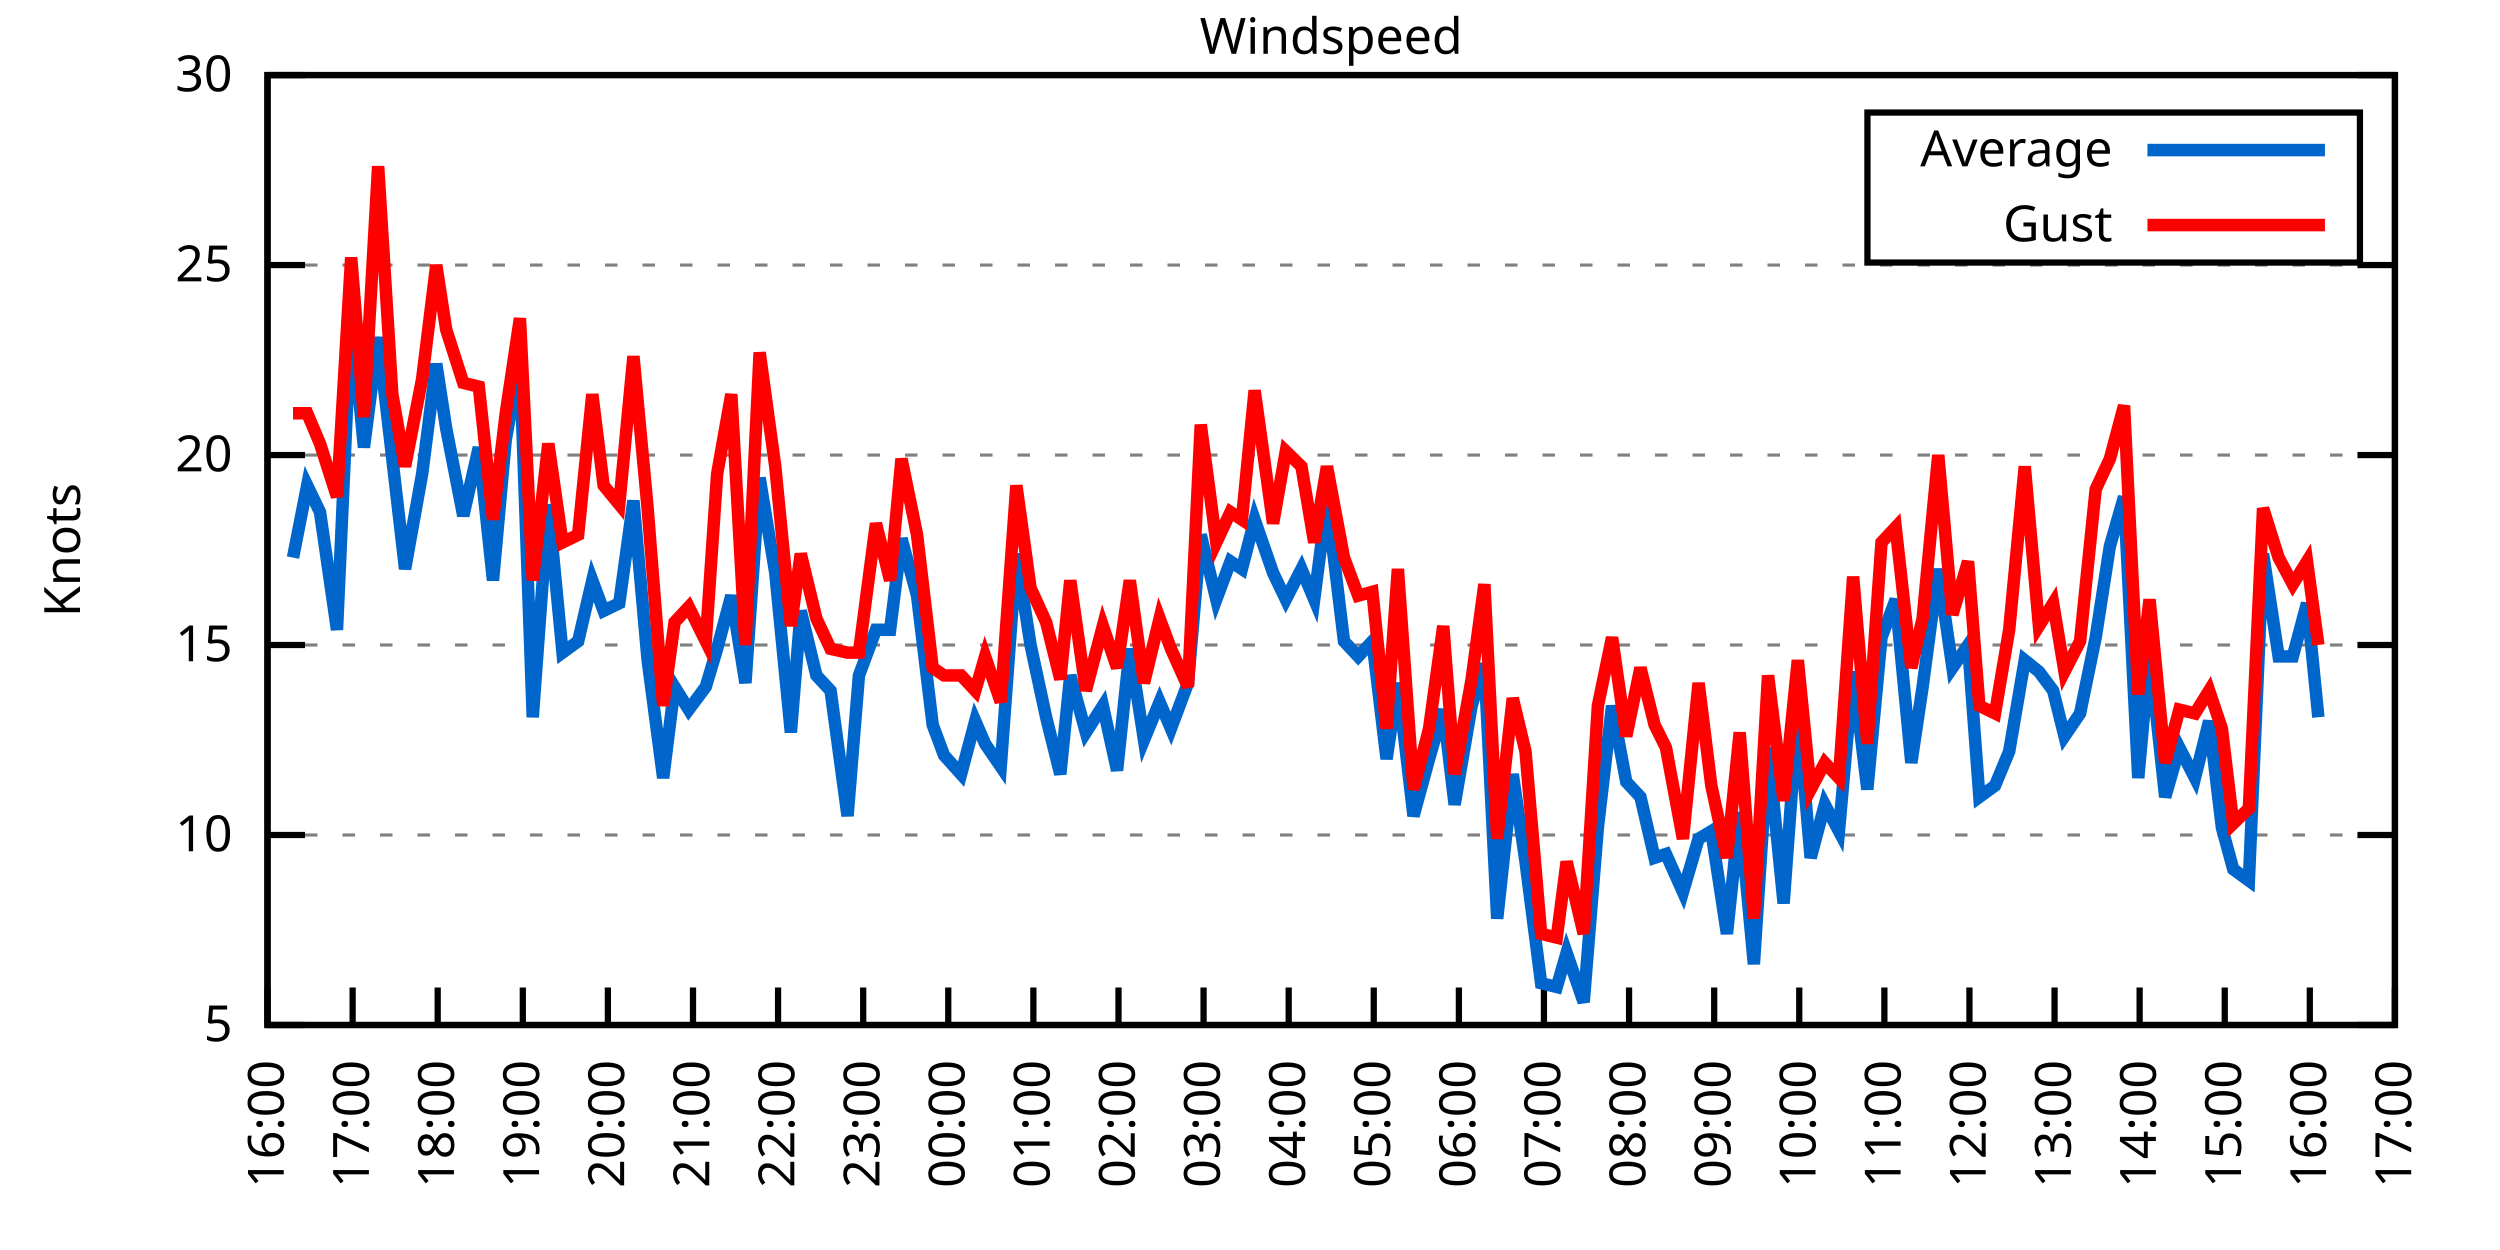
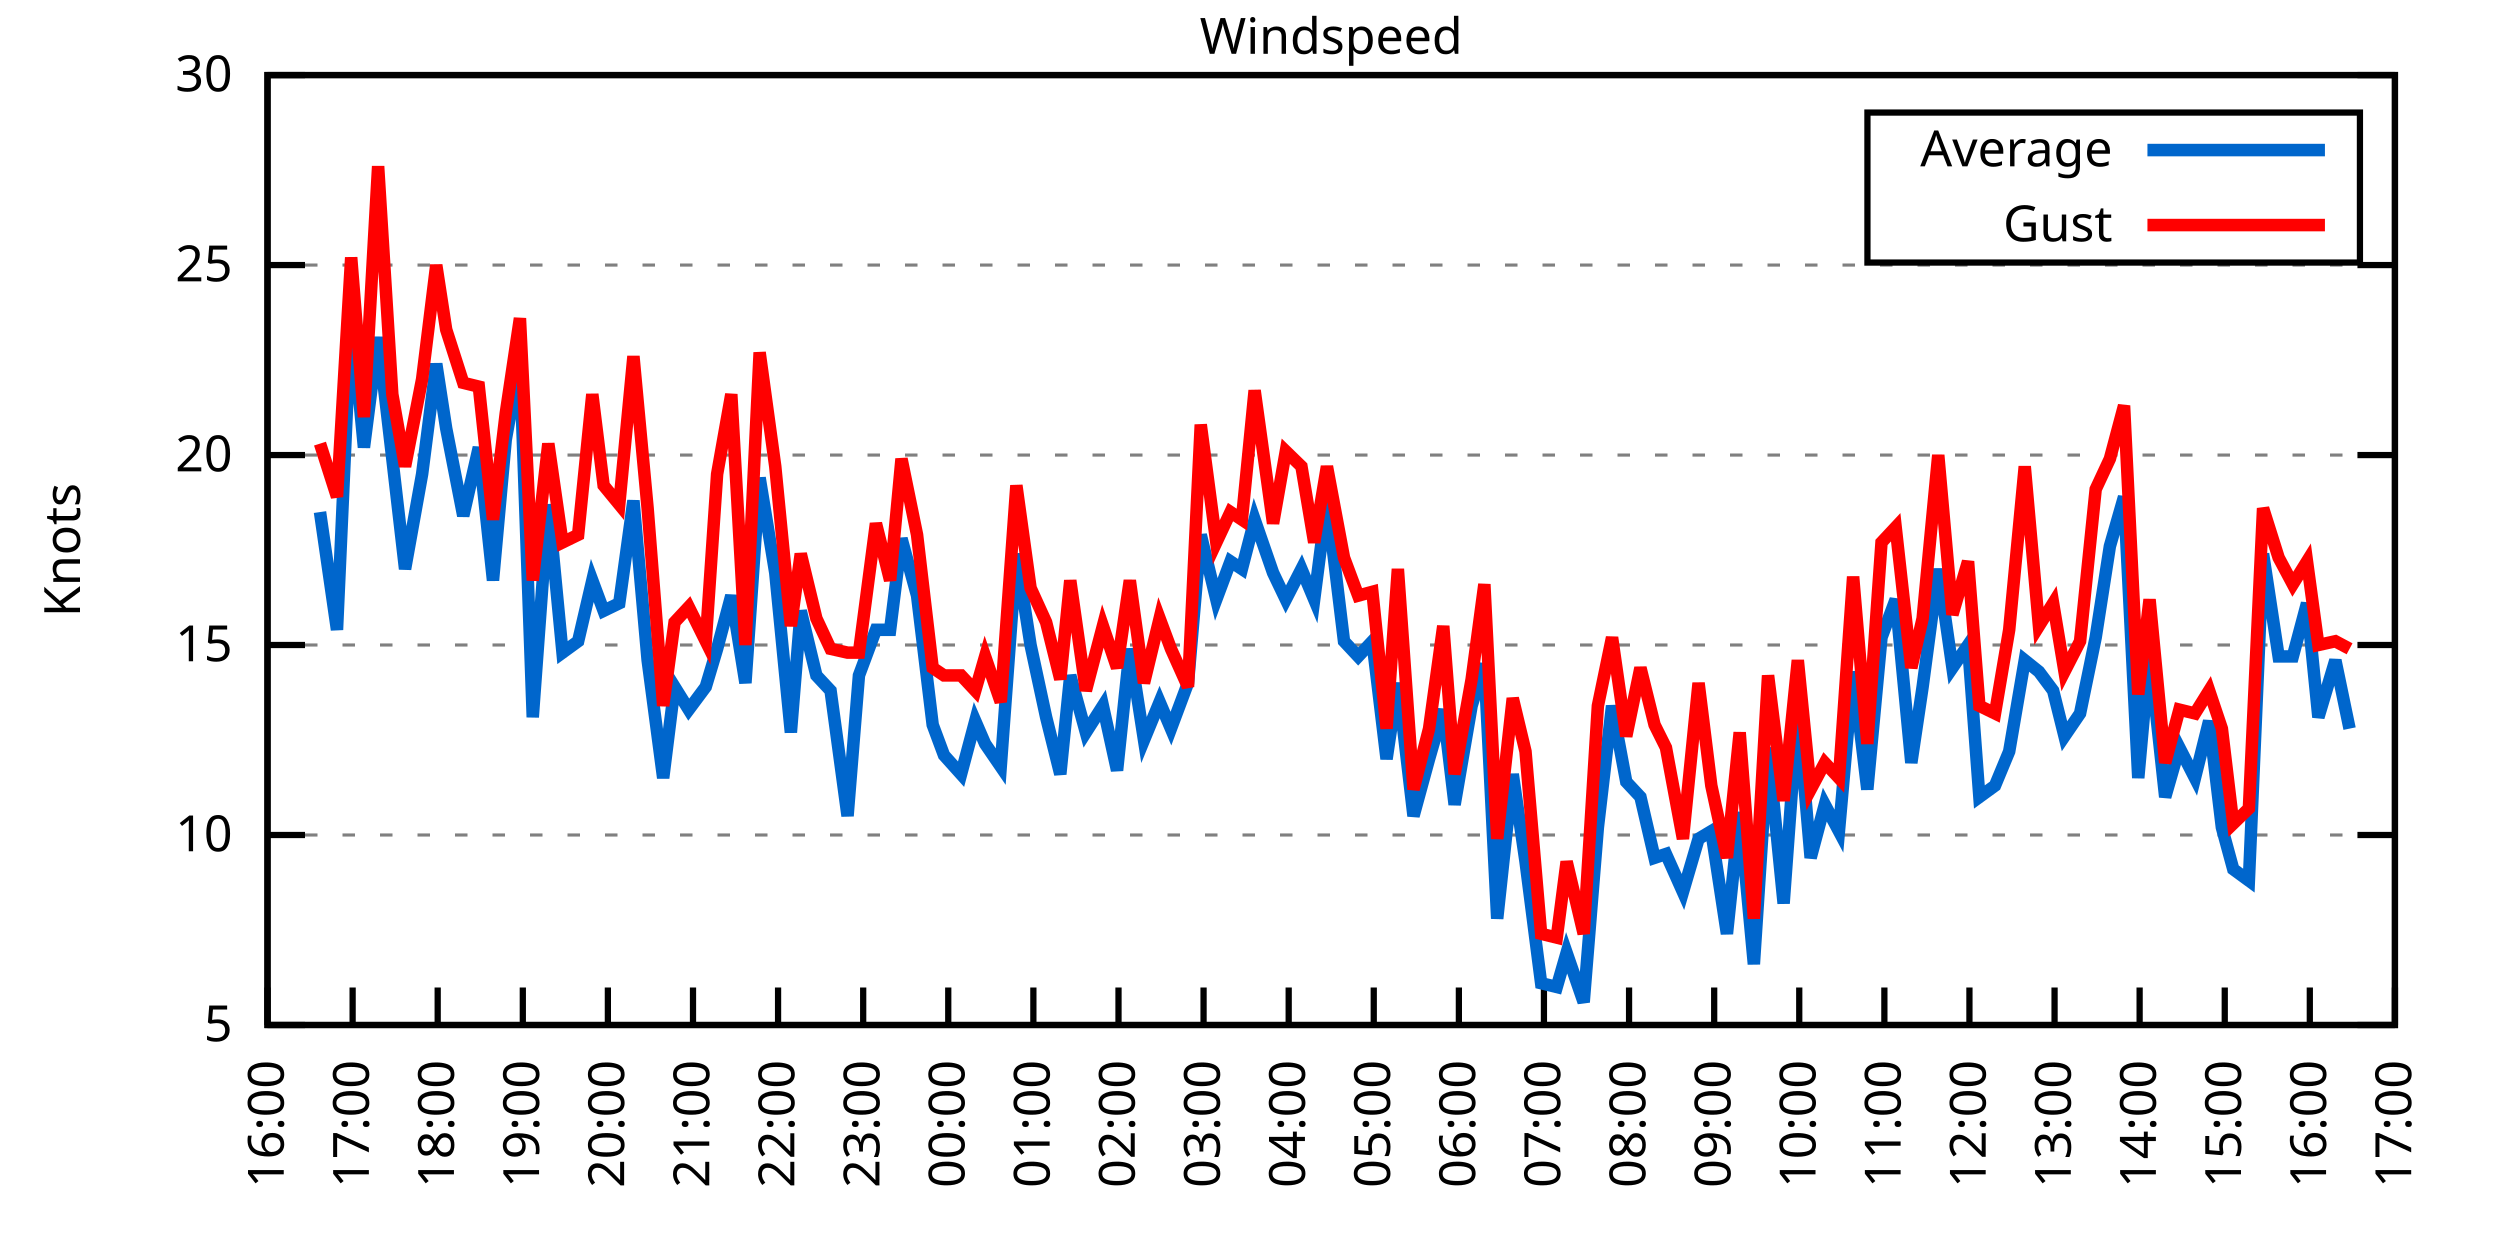
<svg xmlns="http://www.w3.org/2000/svg" xmlns:xlink="http://www.w3.org/1999/xlink" width="400" height="200" viewBox="0 0 400 200">
  <g id="gnuplot_canvas">
    <rect x="0" y="0" width="400" height="200" fill="none" />
    <defs>
      <circle id="gpDot" r="0.5" stroke-width="0.5" stroke="currentColor" />
      <path id="gpPt0" stroke-width="0.333" stroke="currentColor" d="M-1,0 h2 M0,-1 v2" />
      <path id="gpPt1" stroke-width="0.333" stroke="currentColor" d="M-1,-1 L1,1 M1,-1 L-1,1" />
      <path id="gpPt2" stroke-width="0.333" stroke="currentColor" d="M-1,0 L1,0 M0,-1 L0,1 M-1,-1 L1,1 M-1,1 L1,-1" />
      <rect id="gpPt3" stroke-width="0.333" stroke="currentColor" x="-1" y="-1" width="2" height="2" />
      <rect id="gpPt4" stroke-width="0.333" stroke="currentColor" fill="currentColor" x="-1" y="-1" width="2" height="2" />
      <circle id="gpPt5" stroke-width="0.333" stroke="currentColor" cx="0" cy="0" r="1" />
      <use xlink:href="#gpPt5" id="gpPt6" fill="currentColor" stroke="none" />
      <path id="gpPt7" stroke-width="0.333" stroke="currentColor" d="M0,-1.33 L-1.33,0.67 L1.33,0.67 z" />
      <use xlink:href="#gpPt7" id="gpPt8" fill="currentColor" stroke="none" />
      <use xlink:href="#gpPt7" id="gpPt9" stroke="currentColor" transform="rotate(180)" />
      <use xlink:href="#gpPt9" id="gpPt10" fill="currentColor" stroke="none" />
      <use xlink:href="#gpPt3" id="gpPt11" stroke="currentColor" transform="rotate(45)" />
      <use xlink:href="#gpPt11" id="gpPt12" fill="currentColor" stroke="none" />
      <path id="gpPt13" stroke-width="0.333" stroke="currentColor" d="M0,1.330 L1.265,0.411 L0.782,-1.067 L-0.782,-1.076 L-1.265,0.411 z" />
      <use xlink:href="#gpPt13" id="gpPt14" fill="currentColor" stroke="none" />
      <filter id="textbox" filterUnits="objectBoundingBox" x="0" y="0" height="1" width="1">
        <feFlood flood-color="white" flood-opacity="1" result="bgnd" />
        <feComposite in="SourceGraphic" in2="bgnd" operator="atop" />
      </filter>
      <filter id="greybox" filterUnits="objectBoundingBox" x="0" y="0" height="1" width="1">
        <feFlood flood-color="lightgrey" flood-opacity="1" result="grey" />
        <feComposite in="SourceGraphic" in2="grey" operator="atop" />
      </filter>
    </defs>
    <g fill="none" color="white" stroke="currentColor" stroke-width="1.00" stroke-linecap="butt" stroke-linejoin="miter">
</g>
    <g fill="none" color="black" stroke="currentColor" stroke-width="1.00" stroke-linecap="butt" stroke-linejoin="miter">
      <g stroke="none" shape-rendering="crispEdges">
        <polygon fill="rgb(255, 255, 255)" points="42.80,164.00 383.18,164.00 383.18,12.02 42.80,12.02 " />
      </g>
    </g>
    <g fill="none" color="black" stroke="currentColor" stroke-width="1.00" stroke-linecap="butt" stroke-linejoin="miter">
</g>
    <g fill="none" color="black" stroke="black" stroke-width="0.50" stroke-linecap="butt" stroke-linejoin="miter">
</g>
    <g fill="none" color="gray" stroke="currentColor" stroke-width="0.50" stroke-linecap="butt" stroke-linejoin="miter">
      <path stroke="gray" stroke-dasharray="2,4" class="gridline" d="M42.80,164.00 L383.19,164.00  " />
    </g>
    <g fill="none" color="gray" stroke="gray" stroke-width="1.00" stroke-linecap="butt" stroke-linejoin="miter">
</g>
    <g fill="none" color="black" stroke="currentColor" stroke-width="1.00" stroke-linecap="butt" stroke-linejoin="miter">
      <path stroke="black" d="M42.80,164.00 L48.80,164.00 M383.19,164.00 L377.19,164.00  " />
      <g transform="translate(37.20,166.60)" stroke="none" fill="black" font-family="Sans" font-size="8.00" text-anchor="end">
        <text>
          <tspan font-family="Sans"> 5</tspan>
        </text>
      </g>
    </g>
    <g fill="none" color="black" stroke="currentColor" stroke-width="1.00" stroke-linecap="butt" stroke-linejoin="miter">
</g>
    <g fill="none" color="black" stroke="black" stroke-width="0.50" stroke-linecap="butt" stroke-linejoin="miter">
</g>
    <g fill="none" color="gray" stroke="currentColor" stroke-width="0.50" stroke-linecap="butt" stroke-linejoin="miter">
      <path stroke="gray" stroke-dasharray="2,4" class="gridline" d="M42.80,133.60 L383.19,133.60  " />
    </g>
    <g fill="none" color="gray" stroke="gray" stroke-width="1.00" stroke-linecap="butt" stroke-linejoin="miter">
</g>
    <g fill="none" color="black" stroke="currentColor" stroke-width="1.00" stroke-linecap="butt" stroke-linejoin="miter">
      <path stroke="black" d="M42.80,133.60 L48.80,133.60 M383.19,133.60 L377.19,133.60  " />
      <g transform="translate(37.20,136.20)" stroke="none" fill="black" font-family="Sans" font-size="8.00" text-anchor="end">
        <text>
          <tspan font-family="Sans"> 10</tspan>
        </text>
      </g>
    </g>
    <g fill="none" color="black" stroke="currentColor" stroke-width="1.00" stroke-linecap="butt" stroke-linejoin="miter">
</g>
    <g fill="none" color="black" stroke="black" stroke-width="0.50" stroke-linecap="butt" stroke-linejoin="miter">
</g>
    <g fill="none" color="gray" stroke="currentColor" stroke-width="0.50" stroke-linecap="butt" stroke-linejoin="miter">
      <path stroke="gray" stroke-dasharray="2,4" class="gridline" d="M42.80,103.20 L383.19,103.20  " />
    </g>
    <g fill="none" color="gray" stroke="gray" stroke-width="1.00" stroke-linecap="butt" stroke-linejoin="miter">
</g>
    <g fill="none" color="black" stroke="currentColor" stroke-width="1.00" stroke-linecap="butt" stroke-linejoin="miter">
      <path stroke="black" d="M42.80,103.20 L48.80,103.20 M383.19,103.20 L377.19,103.20  " />
      <g transform="translate(37.20,105.80)" stroke="none" fill="black" font-family="Sans" font-size="8.00" text-anchor="end">
        <text>
          <tspan font-family="Sans"> 15</tspan>
        </text>
      </g>
    </g>
    <g fill="none" color="black" stroke="currentColor" stroke-width="1.00" stroke-linecap="butt" stroke-linejoin="miter">
</g>
    <g fill="none" color="black" stroke="black" stroke-width="0.50" stroke-linecap="butt" stroke-linejoin="miter">
</g>
    <g fill="none" color="gray" stroke="currentColor" stroke-width="0.50" stroke-linecap="butt" stroke-linejoin="miter">
      <path stroke="gray" stroke-dasharray="2,4" class="gridline" d="M42.80,72.81 L383.19,72.81  " />
    </g>
    <g fill="none" color="gray" stroke="gray" stroke-width="1.00" stroke-linecap="butt" stroke-linejoin="miter">
</g>
    <g fill="none" color="black" stroke="currentColor" stroke-width="1.00" stroke-linecap="butt" stroke-linejoin="miter">
      <path stroke="black" d="M42.80,72.81 L48.80,72.81 M383.19,72.81 L377.19,72.81  " />
      <g transform="translate(37.20,75.41)" stroke="none" fill="black" font-family="Sans" font-size="8.00" text-anchor="end">
        <text>
          <tspan font-family="Sans"> 20</tspan>
        </text>
      </g>
    </g>
    <g fill="none" color="black" stroke="currentColor" stroke-width="1.00" stroke-linecap="butt" stroke-linejoin="miter">
</g>
    <g fill="none" color="black" stroke="black" stroke-width="0.50" stroke-linecap="butt" stroke-linejoin="miter">
</g>
    <g fill="none" color="gray" stroke="currentColor" stroke-width="0.50" stroke-linecap="butt" stroke-linejoin="miter">
      <path stroke="gray" stroke-dasharray="2,4" class="gridline" d="M42.80,42.41 L383.19,42.41  " />
    </g>
    <g fill="none" color="gray" stroke="gray" stroke-width="1.00" stroke-linecap="butt" stroke-linejoin="miter">
</g>
    <g fill="none" color="black" stroke="currentColor" stroke-width="1.00" stroke-linecap="butt" stroke-linejoin="miter">
      <path stroke="black" d="M42.80,42.41 L48.80,42.41 M383.19,42.41 L377.19,42.41  " />
      <g transform="translate(37.20,45.01)" stroke="none" fill="black" font-family="Sans" font-size="8.00" text-anchor="end">
        <text>
          <tspan font-family="Sans"> 25</tspan>
        </text>
      </g>
    </g>
    <g fill="none" color="black" stroke="currentColor" stroke-width="1.00" stroke-linecap="butt" stroke-linejoin="miter">
</g>
    <g fill="none" color="black" stroke="black" stroke-width="0.50" stroke-linecap="butt" stroke-linejoin="miter">
</g>
    <g fill="none" color="gray" stroke="currentColor" stroke-width="0.50" stroke-linecap="butt" stroke-linejoin="miter">
      <path stroke="gray" stroke-dasharray="2,4" class="gridline" d="M42.80,12.01 L383.19,12.01  " />
    </g>
    <g fill="none" color="gray" stroke="gray" stroke-width="1.00" stroke-linecap="butt" stroke-linejoin="miter">
</g>
    <g fill="none" color="black" stroke="currentColor" stroke-width="1.00" stroke-linecap="butt" stroke-linejoin="miter">
      <path stroke="black" d="M42.80,12.01 L48.80,12.01 M383.19,12.01 L377.19,12.01  " />
      <g transform="translate(37.20,14.61)" stroke="none" fill="black" font-family="Sans" font-size="8.00" text-anchor="end">
        <text>
          <tspan font-family="Sans"> 30</tspan>
        </text>
      </g>
    </g>
    <g fill="none" color="black" stroke="currentColor" stroke-width="1.00" stroke-linecap="butt" stroke-linejoin="miter">
      <path stroke="black" d="M42.80,164.00 L42.80,158.00  " />
      <g transform="translate(45.40,169.60) rotate(270.00)" stroke="none" fill="black" font-family="Sans" font-size="8.00" text-anchor="end">
        <text>
          <tspan font-family="Sans">16:00</tspan>
        </text>
      </g>
    </g>
    <g fill="none" color="black" stroke="currentColor" stroke-width="1.00" stroke-linecap="butt" stroke-linejoin="miter">
      <path stroke="black" d="M56.42,164.00 L56.42,158.00  " />
      <g transform="translate(59.02,169.60) rotate(270.00)" stroke="none" fill="black" font-family="Sans" font-size="8.00" text-anchor="end">
        <text>
          <tspan font-family="Sans">17:00</tspan>
        </text>
      </g>
    </g>
    <g fill="none" color="black" stroke="currentColor" stroke-width="1.00" stroke-linecap="butt" stroke-linejoin="miter">
      <path stroke="black" d="M70.03,164.00 L70.03,158.00  " />
      <g transform="translate(72.63,169.60) rotate(270.00)" stroke="none" fill="black" font-family="Sans" font-size="8.00" text-anchor="end">
        <text>
          <tspan font-family="Sans">18:00</tspan>
        </text>
      </g>
    </g>
    <g fill="none" color="black" stroke="currentColor" stroke-width="1.00" stroke-linecap="butt" stroke-linejoin="miter">
      <path stroke="black" d="M83.65,164.00 L83.65,158.00  " />
      <g transform="translate(86.25,169.60) rotate(270.00)" stroke="none" fill="black" font-family="Sans" font-size="8.00" text-anchor="end">
        <text>
          <tspan font-family="Sans">19:00</tspan>
        </text>
      </g>
    </g>
    <g fill="none" color="black" stroke="currentColor" stroke-width="1.00" stroke-linecap="butt" stroke-linejoin="miter">
      <path stroke="black" d="M97.26,164.00 L97.26,158.00  " />
      <g transform="translate(99.86,169.60) rotate(270.00)" stroke="none" fill="black" font-family="Sans" font-size="8.00" text-anchor="end">
        <text>
          <tspan font-family="Sans">20:00</tspan>
        </text>
      </g>
    </g>
    <g fill="none" color="black" stroke="currentColor" stroke-width="1.00" stroke-linecap="butt" stroke-linejoin="miter">
      <path stroke="black" d="M110.88,164.00 L110.88,158.00  " />
      <g transform="translate(113.48,169.60) rotate(270.00)" stroke="none" fill="black" font-family="Sans" font-size="8.00" text-anchor="end">
        <text>
          <tspan font-family="Sans">21:00</tspan>
        </text>
      </g>
    </g>
    <g fill="none" color="black" stroke="currentColor" stroke-width="1.00" stroke-linecap="butt" stroke-linejoin="miter">
      <path stroke="black" d="M124.49,164.00 L124.49,158.00  " />
      <g transform="translate(127.09,169.60) rotate(270.00)" stroke="none" fill="black" font-family="Sans" font-size="8.00" text-anchor="end">
        <text>
          <tspan font-family="Sans">22:00</tspan>
        </text>
      </g>
    </g>
    <g fill="none" color="black" stroke="currentColor" stroke-width="1.00" stroke-linecap="butt" stroke-linejoin="miter">
      <path stroke="black" d="M138.11,164.00 L138.11,158.00  " />
      <g transform="translate(140.71,169.60) rotate(270.00)" stroke="none" fill="black" font-family="Sans" font-size="8.00" text-anchor="end">
        <text>
          <tspan font-family="Sans">23:00</tspan>
        </text>
      </g>
    </g>
    <g fill="none" color="black" stroke="currentColor" stroke-width="1.00" stroke-linecap="butt" stroke-linejoin="miter">
      <path stroke="black" d="M151.72,164.00 L151.72,158.00  " />
      <g transform="translate(154.32,169.60) rotate(270.00)" stroke="none" fill="black" font-family="Sans" font-size="8.00" text-anchor="end">
        <text>
          <tspan font-family="Sans">00:00</tspan>
        </text>
      </g>
    </g>
    <g fill="none" color="black" stroke="currentColor" stroke-width="1.00" stroke-linecap="butt" stroke-linejoin="miter">
      <path stroke="black" d="M165.34,164.00 L165.34,158.00  " />
      <g transform="translate(167.94,169.60) rotate(270.00)" stroke="none" fill="black" font-family="Sans" font-size="8.00" text-anchor="end">
        <text>
          <tspan font-family="Sans">01:00</tspan>
        </text>
      </g>
    </g>
    <g fill="none" color="black" stroke="currentColor" stroke-width="1.00" stroke-linecap="butt" stroke-linejoin="miter">
      <path stroke="black" d="M178.96,164.00 L178.96,158.00  " />
      <g transform="translate(181.56,169.60) rotate(270.00)" stroke="none" fill="black" font-family="Sans" font-size="8.00" text-anchor="end">
        <text>
          <tspan font-family="Sans">02:00</tspan>
        </text>
      </g>
    </g>
    <g fill="none" color="black" stroke="currentColor" stroke-width="1.00" stroke-linecap="butt" stroke-linejoin="miter">
      <path stroke="black" d="M192.57,164.00 L192.57,158.00  " />
      <g transform="translate(195.17,169.60) rotate(270.00)" stroke="none" fill="black" font-family="Sans" font-size="8.00" text-anchor="end">
        <text>
          <tspan font-family="Sans">03:00</tspan>
        </text>
      </g>
    </g>
    <g fill="none" color="black" stroke="currentColor" stroke-width="1.00" stroke-linecap="butt" stroke-linejoin="miter">
      <path stroke="black" d="M206.19,164.00 L206.19,158.00  " />
      <g transform="translate(208.79,169.60) rotate(270.00)" stroke="none" fill="black" font-family="Sans" font-size="8.00" text-anchor="end">
        <text>
          <tspan font-family="Sans">04:00</tspan>
        </text>
      </g>
    </g>
    <g fill="none" color="black" stroke="currentColor" stroke-width="1.00" stroke-linecap="butt" stroke-linejoin="miter">
      <path stroke="black" d="M219.80,164.00 L219.80,158.00  " />
      <g transform="translate(222.40,169.60) rotate(270.00)" stroke="none" fill="black" font-family="Sans" font-size="8.00" text-anchor="end">
        <text>
          <tspan font-family="Sans">05:00</tspan>
        </text>
      </g>
    </g>
    <g fill="none" color="black" stroke="currentColor" stroke-width="1.00" stroke-linecap="butt" stroke-linejoin="miter">
      <path stroke="black" d="M233.42,164.00 L233.42,158.00  " />
      <g transform="translate(236.02,169.60) rotate(270.00)" stroke="none" fill="black" font-family="Sans" font-size="8.00" text-anchor="end">
        <text>
          <tspan font-family="Sans">06:00</tspan>
        </text>
      </g>
    </g>
    <g fill="none" color="black" stroke="currentColor" stroke-width="1.00" stroke-linecap="butt" stroke-linejoin="miter">
      <path stroke="black" d="M247.03,164.00 L247.03,158.00  " />
      <g transform="translate(249.63,169.60) rotate(270.00)" stroke="none" fill="black" font-family="Sans" font-size="8.00" text-anchor="end">
        <text>
          <tspan font-family="Sans">07:00</tspan>
        </text>
      </g>
    </g>
    <g fill="none" color="black" stroke="currentColor" stroke-width="1.00" stroke-linecap="butt" stroke-linejoin="miter">
      <path stroke="black" d="M260.65,164.00 L260.65,158.00  " />
      <g transform="translate(263.25,169.60) rotate(270.00)" stroke="none" fill="black" font-family="Sans" font-size="8.00" text-anchor="end">
        <text>
          <tspan font-family="Sans">08:00</tspan>
        </text>
      </g>
    </g>
    <g fill="none" color="black" stroke="currentColor" stroke-width="1.00" stroke-linecap="butt" stroke-linejoin="miter">
      <path stroke="black" d="M274.27,164.00 L274.27,158.00  " />
      <g transform="translate(276.87,169.60) rotate(270.00)" stroke="none" fill="black" font-family="Sans" font-size="8.00" text-anchor="end">
        <text>
          <tspan font-family="Sans">09:00</tspan>
        </text>
      </g>
    </g>
    <g fill="none" color="black" stroke="currentColor" stroke-width="1.00" stroke-linecap="butt" stroke-linejoin="miter">
      <path stroke="black" d="M287.88,164.00 L287.88,158.00  " />
      <g transform="translate(290.48,169.60) rotate(270.00)" stroke="none" fill="black" font-family="Sans" font-size="8.00" text-anchor="end">
        <text>
          <tspan font-family="Sans">10:00</tspan>
        </text>
      </g>
    </g>
    <g fill="none" color="black" stroke="currentColor" stroke-width="1.00" stroke-linecap="butt" stroke-linejoin="miter">
      <path stroke="black" d="M301.50,164.00 L301.50,158.00  " />
      <g transform="translate(304.10,169.60) rotate(270.00)" stroke="none" fill="black" font-family="Sans" font-size="8.00" text-anchor="end">
        <text>
          <tspan font-family="Sans">11:00</tspan>
        </text>
      </g>
    </g>
    <g fill="none" color="black" stroke="currentColor" stroke-width="1.00" stroke-linecap="butt" stroke-linejoin="miter">
      <path stroke="black" d="M315.11,164.00 L315.11,158.00  " />
      <g transform="translate(317.71,169.60) rotate(270.00)" stroke="none" fill="black" font-family="Sans" font-size="8.00" text-anchor="end">
        <text>
          <tspan font-family="Sans">12:00</tspan>
        </text>
      </g>
    </g>
    <g fill="none" color="black" stroke="currentColor" stroke-width="1.00" stroke-linecap="butt" stroke-linejoin="miter">
      <path stroke="black" d="M328.73,164.00 L328.73,158.00  " />
      <g transform="translate(331.33,169.60) rotate(270.00)" stroke="none" fill="black" font-family="Sans" font-size="8.00" text-anchor="end">
        <text>
          <tspan font-family="Sans">13:00</tspan>
        </text>
      </g>
    </g>
    <g fill="none" color="black" stroke="currentColor" stroke-width="1.00" stroke-linecap="butt" stroke-linejoin="miter">
      <path stroke="black" d="M342.34,164.00 L342.34,158.00  " />
      <g transform="translate(344.94,169.60) rotate(270.00)" stroke="none" fill="black" font-family="Sans" font-size="8.00" text-anchor="end">
        <text>
          <tspan font-family="Sans">14:00</tspan>
        </text>
      </g>
    </g>
    <g fill="none" color="black" stroke="currentColor" stroke-width="1.00" stroke-linecap="butt" stroke-linejoin="miter">
      <path stroke="black" d="M355.96,164.00 L355.96,158.00  " />
      <g transform="translate(358.56,169.60) rotate(270.00)" stroke="none" fill="black" font-family="Sans" font-size="8.00" text-anchor="end">
        <text>
          <tspan font-family="Sans">15:00</tspan>
        </text>
      </g>
    </g>
    <g fill="none" color="black" stroke="currentColor" stroke-width="1.00" stroke-linecap="butt" stroke-linejoin="miter">
      <path stroke="black" d="M369.57,164.00 L369.57,158.00  " />
      <g transform="translate(372.17,169.60) rotate(270.00)" stroke="none" fill="black" font-family="Sans" font-size="8.00" text-anchor="end">
        <text>
          <tspan font-family="Sans">16:00</tspan>
        </text>
      </g>
    </g>
    <g fill="none" color="black" stroke="currentColor" stroke-width="1.00" stroke-linecap="butt" stroke-linejoin="miter">
      <path stroke="black" d="M383.19,164.00 L383.19,158.00  " />
      <g transform="translate(385.79,169.60) rotate(270.00)" stroke="none" fill="black" font-family="Sans" font-size="8.00" text-anchor="end">
        <text>
          <tspan font-family="Sans">17:00</tspan>
        </text>
      </g>
    </g>
    <g fill="none" color="black" stroke="currentColor" stroke-width="1.00" stroke-linecap="butt" stroke-linejoin="miter">
</g>
    <g fill="none" color="black" stroke="currentColor" stroke-width="1.00" stroke-linecap="butt" stroke-linejoin="miter">
      <path stroke="black" d="M42.80,12.01 L42.80,164.00 L383.19,164.00 L383.19,12.01 L42.80,12.01 Z  " />
    </g>
    <g fill="none" color="black" stroke="currentColor" stroke-width="1.00" stroke-linecap="butt" stroke-linejoin="miter">
</g>
    <g fill="none" color="black" stroke="currentColor" stroke-width="1.00" stroke-linecap="butt" stroke-linejoin="miter">
      <path stroke="black" d="M298.79,42.01 L298.79,18.01 L377.59,18.01 L377.59,42.01 L298.79,42.01 Z  " />
    </g>
    <g id="Windspeed_plot_1">
      <g fill="none" color="white" stroke="black" stroke-width="2.00" stroke-linecap="butt" stroke-linejoin="miter">
</g>
      <g fill="none" color="black" stroke="currentColor" stroke-width="2.00" stroke-linecap="butt" stroke-linejoin="miter">
        <g transform="translate(337.99,26.61)" stroke="none" fill="black" font-family="Sans" font-size="8.00" text-anchor="end">
          <text>
            <tspan font-family="Sans">Average</tspan>
          </text>
        </g>
      </g>
      <g fill="none" color="black" stroke="currentColor" stroke-width="2.00" stroke-linecap="butt" stroke-linejoin="miter">
-         <path stroke="rgb(  0, 102, 204)" d="M343.59,24.01 L371.99,24.01 M46.88,89.22 L49.15,77.67 L51.20,81.93 L53.92,100.77 L56.19,50.31 L58.23,71.59   L60.50,53.96 L62.77,73.41 L64.81,91.04 L67.54,75.85 L69.80,58.21 L71.39,68.55 L74.12,82.53 L76.61,71.59   L78.88,92.87 L80.92,70.37 L83.19,57.61 L85.24,114.76 L87.73,80.71 L90.00,104.42 L92.50,102.60 L94.77,92.87   L96.58,97.73 L99.08,96.52 L101.35,80.10 L103.62,105.64 L106.11,124.48 L107.93,109.89 L110.20,113.54 L112.92,109.89   L114.74,103.81 L117.01,95.30 L119.27,109.28 L121.54,76.45 L124.04,91.65 L126.54,117.19 L128.12,97.73 L130.62,108.07   L132.89,110.50 L135.61,130.56 L137.43,108.07 L140.15,100.77 L142.42,100.77 L144.24,86.18 L146.73,95.30 L149.23,115.97   L151.04,120.83 L153.77,123.87 L156.04,115.36 L157.62,119.01 L160.12,122.66 L162.62,88.61 L164.89,103.20 L167.38,114.76   L169.65,123.87 L171.24,108.07 L173.74,117.19 L176.46,112.93 L178.73,123.27 L180.77,103.81 L183.04,118.40 L185.54,112.32   L187.35,116.58 L190.08,109.28 L192.12,85.57 L194.61,95.91 L196.88,89.83 L198.70,91.04 L200.74,83.14 L203.69,91.65   L205.73,95.91 L208.23,91.04 L210.27,95.91 L212.31,80.10 L215.04,102.60 L217.31,105.03 L219.58,102.60 L221.85,121.44   L223.66,109.28 L226.16,130.56 L228.65,121.44 L230.92,113.54 L232.74,128.74 L235.46,112.93 L237.50,106.24 L239.55,146.98   L242.04,123.87 L244.08,137.86 L246.58,157.31 L249.08,157.92 L250.66,152.45 L253.39,160.35 L255.66,132.39 L257.93,112.93   L260.20,125.09 L262.47,127.52 L264.73,137.25 L266.55,136.64 L269.27,142.72 L271.77,134.21 L273.81,132.99 L276.31,149.41   L278.35,129.95 L280.62,154.27 L282.89,119.62 L285.38,144.55 L287.65,113.54 L289.70,137.25 L291.97,128.74 L294.23,132.99   L296.50,107.46 L298.77,126.31 L301.04,101.99 L303.31,95.91 L305.81,122.05 L307.62,109.89 L310.12,91.04 L312.39,106.85   L314.89,103.20 L316.70,127.52 L319.20,125.70 L321.47,120.23 L323.96,105.64 L326.23,107.46 L328.50,110.50 L330.32,117.80   L332.81,114.15 L335.31,101.99 L337.58,87.40 L339.85,79.49 L342.12,124.48 L343.93,104.42 L346.43,127.52 L348.70,119.62   L351.19,124.48 L353.46,115.36 L355.50,132.39 L357.32,139.07 L359.82,140.90 L362.09,88.61 L364.58,105.03 L366.85,105.03   L369.12,96.52 L370.94,114.76  " />
+         <path stroke="rgb(  0, 102, 204)" d="M343.59,24.01 L371.99,24.01 M51.20,81.93 L53.92,100.77 L56.19,50.31 L58.23,71.59 L60.50,53.96 L62.77,73.41   L64.81,91.04 L67.54,75.85 L69.80,58.21 L71.39,68.55 L74.12,82.53 L76.61,71.59 L78.88,92.87 L80.92,70.37   L83.19,57.61 L85.24,114.76 L87.73,80.71 L90.00,104.42 L92.50,102.60 L94.77,92.87 L96.58,97.73 L99.08,96.52   L101.35,80.10 L103.62,105.64 L106.11,124.48 L107.93,109.89 L110.20,113.54 L112.92,109.89 L114.74,103.81 L117.01,95.30   L119.27,109.28 L121.54,76.45 L124.04,91.65 L126.54,117.19 L128.12,97.73 L130.62,108.07 L132.89,110.50 L135.61,130.56   L137.43,108.07 L140.15,100.77 L142.42,100.77 L144.24,86.18 L146.73,95.30 L149.23,115.97 L151.04,120.83 L153.77,123.87   L156.04,115.36 L157.62,119.01 L160.12,122.66 L162.62,88.61 L164.89,103.20 L167.38,114.76 L169.65,123.87 L171.24,108.07   L173.74,117.19 L176.46,112.93 L178.73,123.27 L180.77,103.81 L183.04,118.40 L185.54,112.32 L187.35,116.58 L190.08,109.28   L192.12,85.57 L194.61,95.91 L196.88,89.83 L198.70,91.04 L200.74,83.14 L203.69,91.65 L205.73,95.91 L208.23,91.04   L210.27,95.91 L212.31,80.10 L215.04,102.60 L217.31,105.03 L219.58,102.60 L221.85,121.44 L223.66,109.28 L226.16,130.56   L228.65,121.44 L230.92,113.54 L232.74,128.74 L235.46,112.93 L237.50,106.24 L239.55,146.98 L242.04,123.87 L244.08,137.86   L246.58,157.31 L249.08,157.92 L250.66,152.45 L253.39,160.35 L255.66,132.39 L257.93,112.93 L260.20,125.09 L262.47,127.52   L264.73,137.25 L266.55,136.64 L269.27,142.72 L271.77,134.21 L273.81,132.99 L276.31,149.41 L278.35,129.95 L280.62,154.27   L282.89,119.62 L285.38,144.55 L287.65,113.54 L289.70,137.25 L291.97,128.74 L294.23,132.99 L296.50,107.46 L298.77,126.31   L301.04,101.99 L303.31,95.91 L305.81,122.05 L307.62,109.89 L310.12,91.04 L312.39,106.85 L314.89,103.20 L316.70,127.52   L319.20,125.70 L321.47,120.23 L323.96,105.64 L326.23,107.46 L328.50,110.50 L330.32,117.80 L332.81,114.15 L335.31,101.99   L337.58,87.40 L339.85,79.49 L342.12,124.48 L343.93,104.42 L346.43,127.52 L348.70,119.62 L351.19,124.48 L353.46,115.36   L355.50,132.39 L357.32,139.07 L359.82,140.90 L362.09,88.61 L364.58,105.03 L366.85,105.03 L369.12,96.52 L370.94,114.76   L373.66,105.64 L375.93,116.58  " />
      </g>
    </g>
    <g id="Windspeed_plot_2">
      <g fill="none" color="black" stroke="currentColor" stroke-width="2.00" stroke-linecap="butt" stroke-linejoin="miter">
        <g transform="translate(337.99,38.61)" stroke="none" fill="black" font-family="Sans" font-size="8.00" text-anchor="end">
          <text>
            <tspan font-family="Sans">Gust</tspan>
          </text>
        </g>
      </g>
      <g fill="none" color="black" stroke="currentColor" stroke-width="2.00" stroke-linecap="butt" stroke-linejoin="miter">
-         <path stroke="rgb(255,   0,   0)" d="M343.59,36.01 L371.99,36.01 M46.88,66.12 L49.15,66.12 L51.20,70.98 L53.92,79.49 L56.19,41.19 L58.23,66.73   L60.50,26.60 L62.77,63.08 L64.81,74.63 L67.54,60.65 L69.80,42.41 L71.39,52.74 L74.12,61.25 L76.61,61.86   L78.88,83.14 L80.92,66.12 L83.19,50.92 L85.24,92.87 L87.73,70.98 L90.00,86.79 L92.50,85.57 L94.77,63.08   L96.58,77.67 L99.08,80.71 L101.35,57.00 L103.62,81.32 L106.11,112.93 L107.93,99.56 L110.20,97.12 L112.92,102.60   L114.74,75.85 L117.01,63.08 L119.27,103.20 L121.54,56.39 L124.04,74.63 L126.54,100.16 L128.12,88.61 L130.62,98.95   L132.89,103.81 L135.61,104.42 L137.43,104.42 L140.15,83.75 L142.42,92.87 L144.24,73.41 L146.73,85.57 L149.23,106.85   L151.04,108.07 L153.77,108.07 L156.04,110.50 L157.62,105.03 L160.12,112.32 L162.62,77.67 L164.89,94.08 L167.38,99.56   L169.65,108.68 L171.24,92.87 L173.74,110.50 L176.46,100.16 L178.73,106.85 L180.77,92.87 L183.04,109.28 L185.54,98.95   L187.35,103.81 L190.08,109.89 L192.12,67.94 L194.61,86.79 L196.88,81.93 L198.70,83.14 L200.74,62.47 L203.69,83.75   L205.73,72.20 L208.23,74.63 L210.27,86.79 L212.31,74.63 L215.04,89.22 L217.31,95.30 L219.58,94.69 L221.85,116.58   L223.66,91.04 L226.16,126.31 L228.65,116.58 L230.92,100.16 L232.74,123.87 L235.46,108.68 L237.50,93.48 L239.55,134.21   L242.04,111.72 L244.08,120.23 L246.58,149.41 L249.08,150.02 L250.66,137.86 L253.39,149.41 L255.66,112.93 L257.93,101.99   L260.20,117.80 L262.47,106.85 L264.73,115.97 L266.55,119.62 L269.27,134.21 L271.77,109.28 L273.81,125.70 L276.31,137.25   L278.35,117.19 L280.62,146.98 L282.89,108.07 L285.38,128.13 L287.65,105.64 L289.70,126.31 L291.97,122.05 L294.23,124.48   L296.50,92.26 L298.77,119.01 L301.04,86.79 L303.31,84.36 L305.81,106.85 L307.62,98.95 L310.12,72.81 L312.39,98.34   L314.89,89.83 L316.70,112.93 L319.20,114.15 L321.47,100.77 L323.96,74.63 L326.23,100.16 L328.50,96.52 L330.32,107.46   L332.81,102.60 L335.31,78.28 L337.58,73.41 L339.85,64.90 L342.12,111.11 L343.93,95.91 L346.43,122.05 L348.70,113.54   L351.19,114.15 L353.46,110.50 L355.50,116.58 L357.32,131.78 L359.82,129.35 L362.09,81.32 L364.58,89.22 L366.85,93.48   L369.12,89.83 L370.94,103.20  " />
+         <path stroke="rgb(255,   0,   0)" d="M343.59,36.01 L371.99,36.01 M51.20,70.98 L53.92,79.49 L56.19,41.19 L58.23,66.73 L60.50,26.60 L62.77,63.08   L64.81,74.63 L67.54,60.65 L69.80,42.41 L71.39,52.74 L74.12,61.25 L76.61,61.86 L78.88,83.14 L80.92,66.12   L83.19,50.92 L85.24,92.87 L87.73,70.98 L90.00,86.79 L92.50,85.57 L94.77,63.08 L96.58,77.67 L99.08,80.71   L101.35,57.00 L103.62,81.32 L106.11,112.93 L107.93,99.56 L110.20,97.12 L112.92,102.60 L114.74,75.85 L117.01,63.08   L119.27,103.20 L121.54,56.39 L124.04,74.63 L126.54,100.16 L128.12,88.61 L130.62,98.95 L132.89,103.81 L135.61,104.42   L137.43,104.42 L140.15,83.75 L142.42,92.87 L144.24,73.41 L146.73,85.57 L149.23,106.85 L151.04,108.07 L153.77,108.07   L156.04,110.50 L157.62,105.03 L160.12,112.32 L162.62,77.67 L164.89,94.08 L167.38,99.56 L169.65,108.68 L171.24,92.87   L173.74,110.50 L176.46,100.16 L178.73,106.85 L180.77,92.87 L183.04,109.28 L185.54,98.95 L187.35,103.81 L190.08,109.89   L192.12,67.94 L194.61,86.79 L196.88,81.93 L198.70,83.14 L200.74,62.47 L203.69,83.75 L205.73,72.20 L208.23,74.63   L210.27,86.79 L212.31,74.63 L215.04,89.22 L217.31,95.30 L219.58,94.69 L221.85,116.58 L223.66,91.04 L226.16,126.31   L228.65,116.58 L230.92,100.16 L232.74,123.87 L235.46,108.68 L237.50,93.48 L239.55,134.21 L242.04,111.72 L244.08,120.23   L246.58,149.41 L249.08,150.02 L250.66,137.86 L253.39,149.41 L255.66,112.93 L257.93,101.99 L260.20,117.80 L262.47,106.85   L264.73,115.97 L266.55,119.62 L269.27,134.21 L271.77,109.28 L273.81,125.70 L276.31,137.25 L278.35,117.19 L280.62,146.98   L282.89,108.07 L285.38,128.13 L287.65,105.64 L289.70,126.31 L291.97,122.05 L294.23,124.48 L296.50,92.26 L298.77,119.01   L301.04,86.79 L303.31,84.36 L305.81,106.85 L307.62,98.95 L310.12,72.81 L312.39,98.34 L314.89,89.83 L316.70,112.93   L319.20,114.15 L321.47,100.77 L323.96,74.63 L326.23,100.16 L328.50,96.52 L330.32,107.46 L332.81,102.60 L335.31,78.28   L337.58,73.41 L339.85,64.90 L342.12,111.11 L343.93,95.91 L346.43,122.05 L348.70,113.54 L351.19,114.15 L353.46,110.50   L355.50,116.58 L357.32,131.78 L359.82,129.35 L362.09,81.32 L364.58,89.22 L366.85,93.48 L369.12,89.83 L370.94,103.20   L373.66,102.60 L375.93,103.81  " />
      </g>
    </g>
    <g fill="none" color="black" stroke="currentColor" stroke-width="2.00" stroke-linecap="butt" stroke-linejoin="miter">
</g>
    <g fill="none" color="black" stroke="black" stroke-width="1.00" stroke-linecap="butt" stroke-linejoin="miter">
</g>
    <g fill="none" color="black" stroke="currentColor" stroke-width="1.00" stroke-linecap="butt" stroke-linejoin="miter">
      <path stroke="black" d="M42.80,12.01 L42.80,164.00 L383.19,164.00 L383.19,12.01 L42.80,12.01 Z  " />
      <g transform="translate(12.80,88.01) rotate(270.00)" stroke="none" fill="black" font-family="Sans" font-size="8.00" text-anchor="middle">
        <text>
          <tspan font-family="Sans">Knots</tspan>
        </text>
      </g>
    </g>
    <g fill="none" color="black" stroke="currentColor" stroke-width="1.00" stroke-linecap="butt" stroke-linejoin="miter">
</g>
    <g fill="none" color="black" stroke="currentColor" stroke-width="1.00" stroke-linecap="butt" stroke-linejoin="miter">
      <g transform="translate(212.99,8.61)" stroke="none" fill="black" font-family="Sans" font-size="8.00" text-anchor="middle">
        <text>
          <tspan font-family="Sans">Windspeed</tspan>
        </text>
      </g>
    </g>
    <g fill="none" color="black" stroke="currentColor" stroke-width="1.00" stroke-linecap="butt" stroke-linejoin="miter">
</g>
  </g>
</svg>
